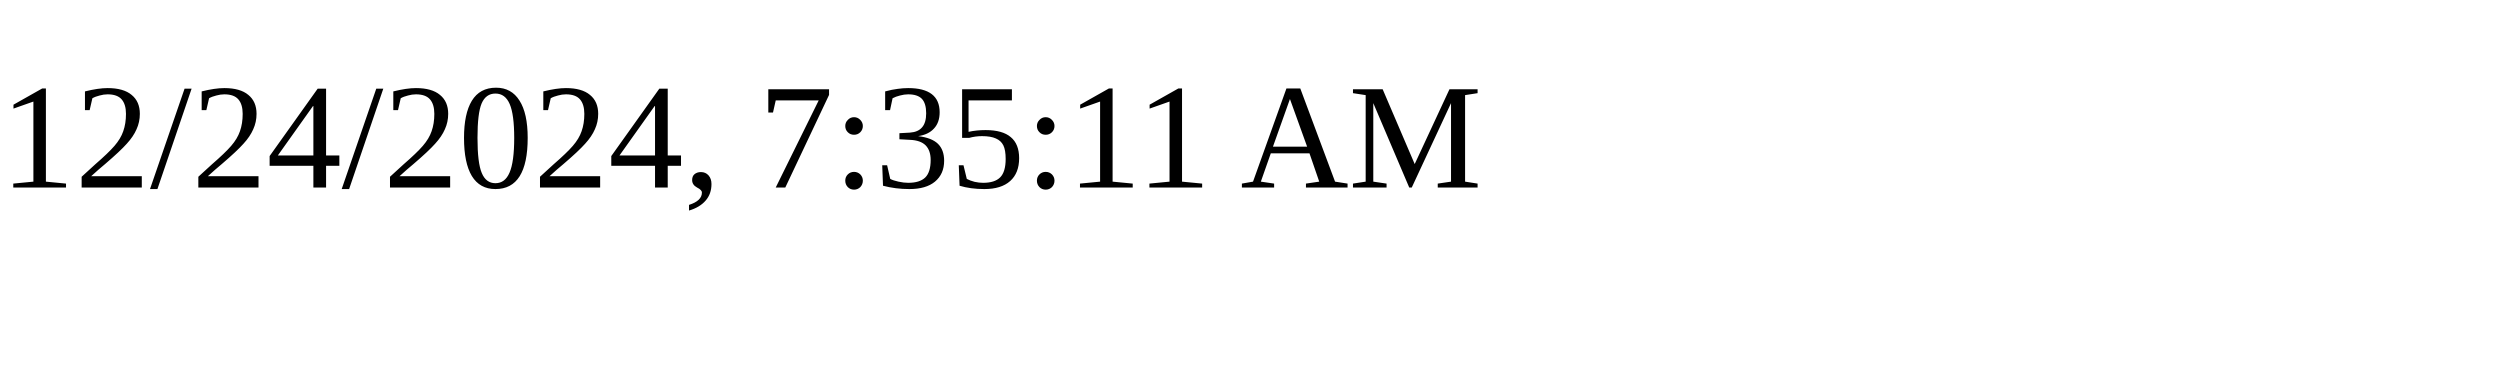
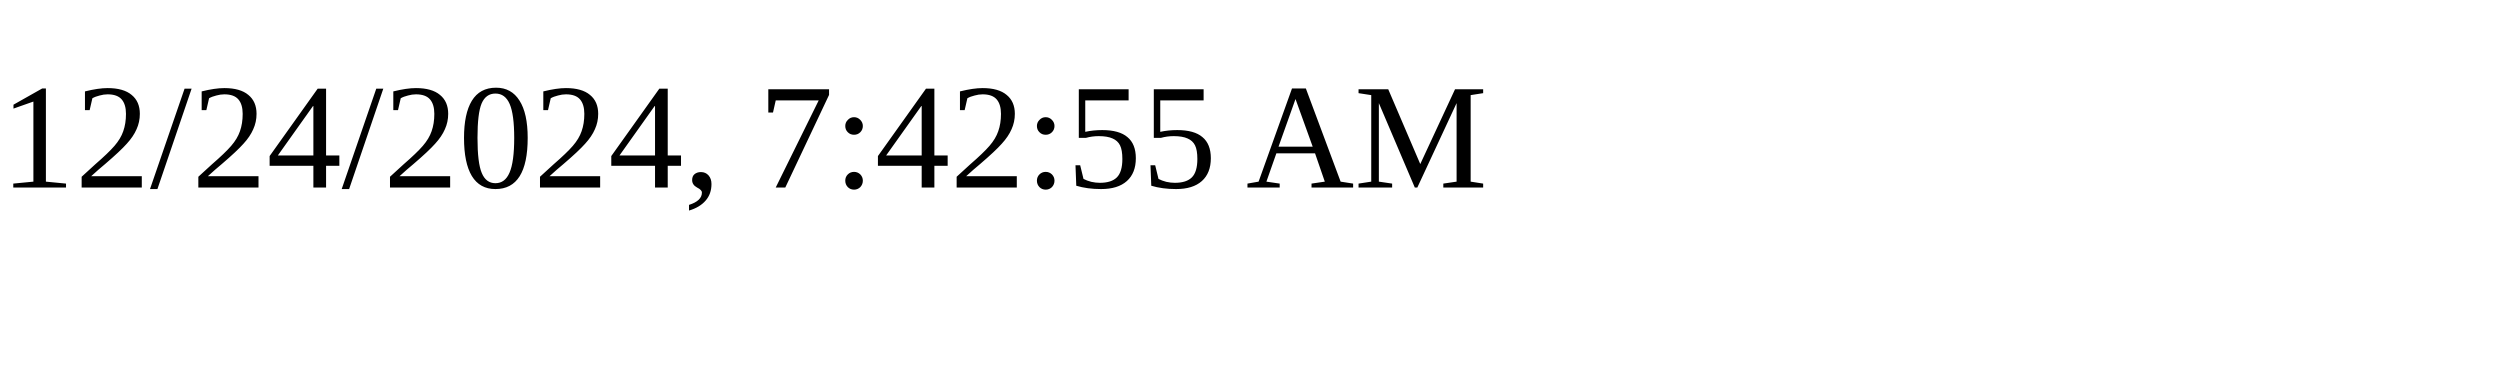
<svg xmlns="http://www.w3.org/2000/svg" height="30" width="200">
-   <text x="0" y="15">12/24/2024, 7:35:11 AM</text>
+   <text x="0" y="15">12/24/2024, 7:42:55 AM</text>
</svg>
